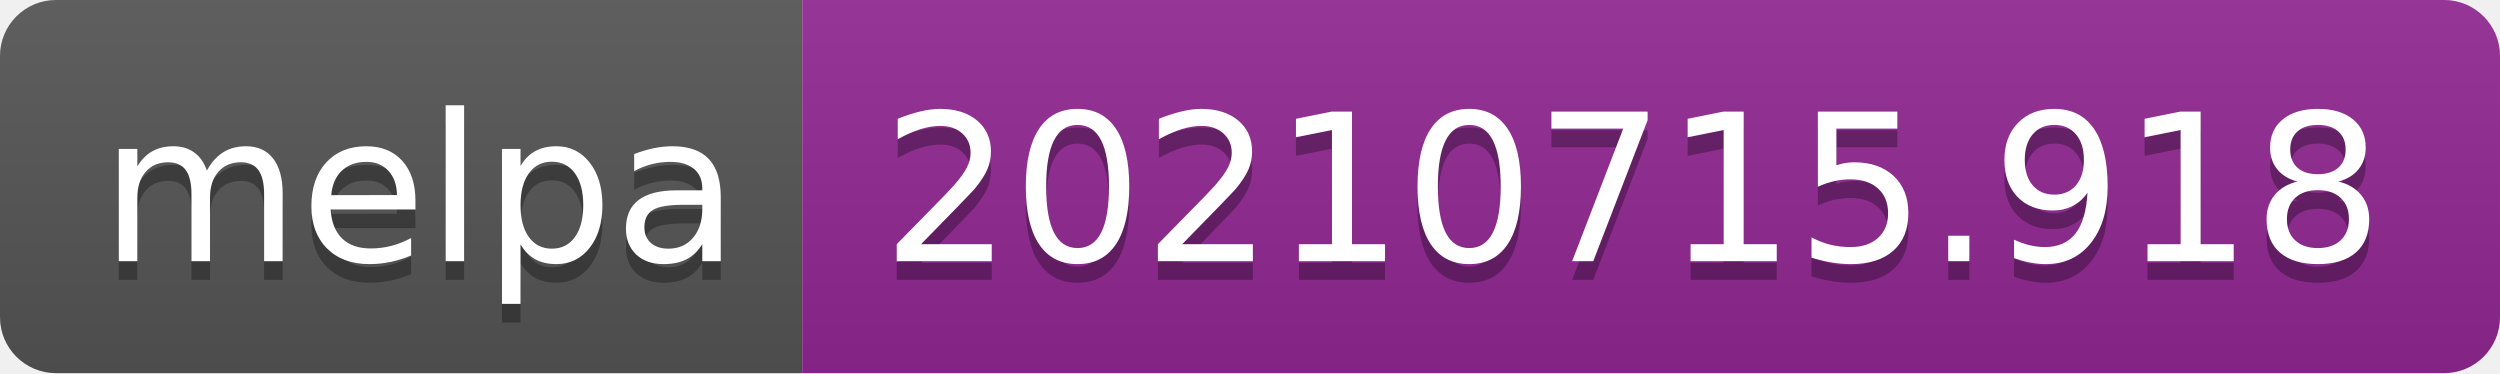
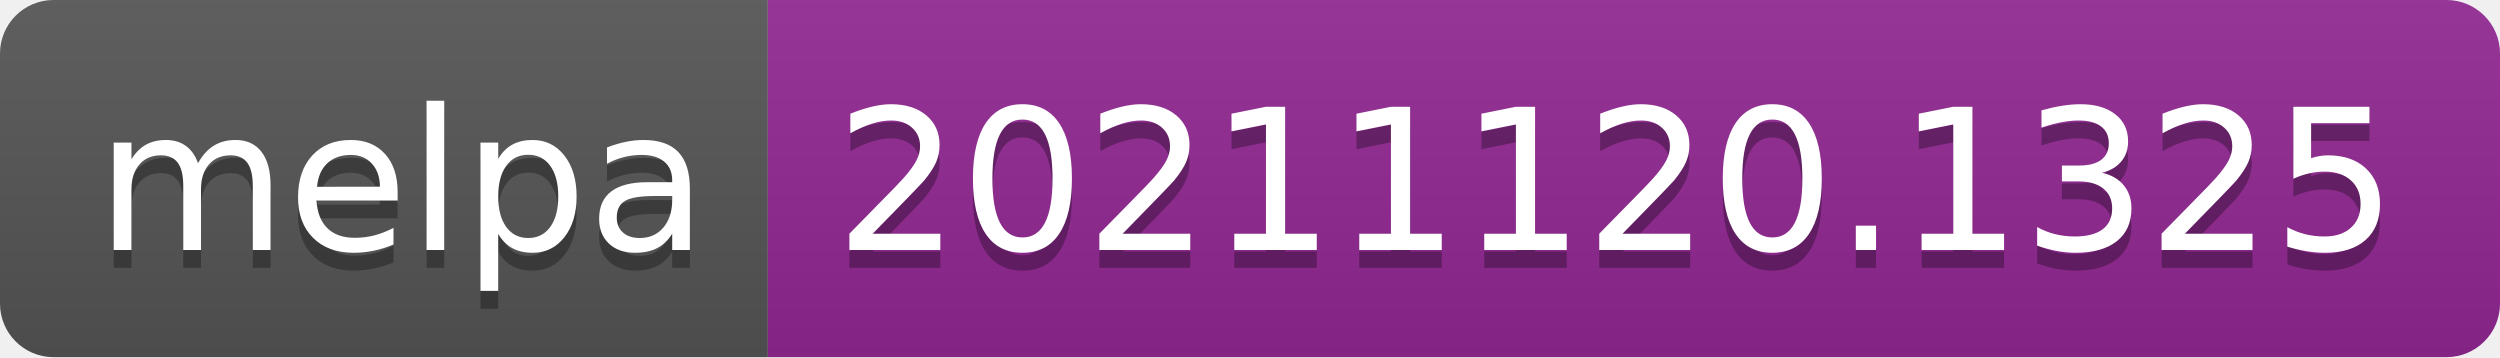
- <svg xmlns="http://www.w3.org/2000/svg" width="134" height="20" role="img" aria-label="melpa: 20210715.918">
+ <svg xmlns="http://www.w3.org/2000/svg" width="140" height="20" role="img" aria-label="melpa: 20211120.1325">
  <linearGradient id="s" x2="0" y2="100%">
    <stop offset="0" stop-color="#bbb" stop-opacity=".1" />
    <stop offset="1" stop-opacity=".1" />
  </linearGradient>
  <clipPath id="r">
-     <rect width="134" height="20" rx="3" fill="#fff" />
+     <rect width="140" height="20" rx="3" fill="#fff" />
  </clipPath>
  <g clip-path="url(#r)">
    <rect width="43" height="20" fill="#555" />
-     <rect x="43" width="91" height="20" fill="#922793" />
-     <rect width="134" height="20" fill="url(#s)" />
+     <rect x="43" width="97" height="20" fill="#922793" />
+     <rect width="140" height="20" fill="url(#s)" />
  </g>
  <g fill="#fff" text-anchor="middle" font-family="Verdana,Geneva,DejaVu Sans,sans-serif" text-rendering="geometricPrecision" font-size="110">
    <text aria-hidden="true" x="225" y="150" fill="#010101" fill-opacity=".3" transform="scale(.1)" textLength="330">melpa</text>
    <text x="225" y="140" transform="scale(.1)" fill="#fff" textLength="330">melpa</text>
-     <text aria-hidden="true" x="875" y="150" fill="#010101" fill-opacity=".3" transform="scale(.1)" textLength="810">20210715.918</text>
-     <text x="875" y="140" transform="scale(.1)" fill="#fff" textLength="810">20210715.918</text>
+     <text aria-hidden="true" x="905" y="150" fill="#010101" fill-opacity=".3" transform="scale(.1)" textLength="870">20211120.1325</text>
+     <text x="905" y="140" transform="scale(.1)" fill="#fff" textLength="870">20211120.1325</text>
  </g>
</svg>
